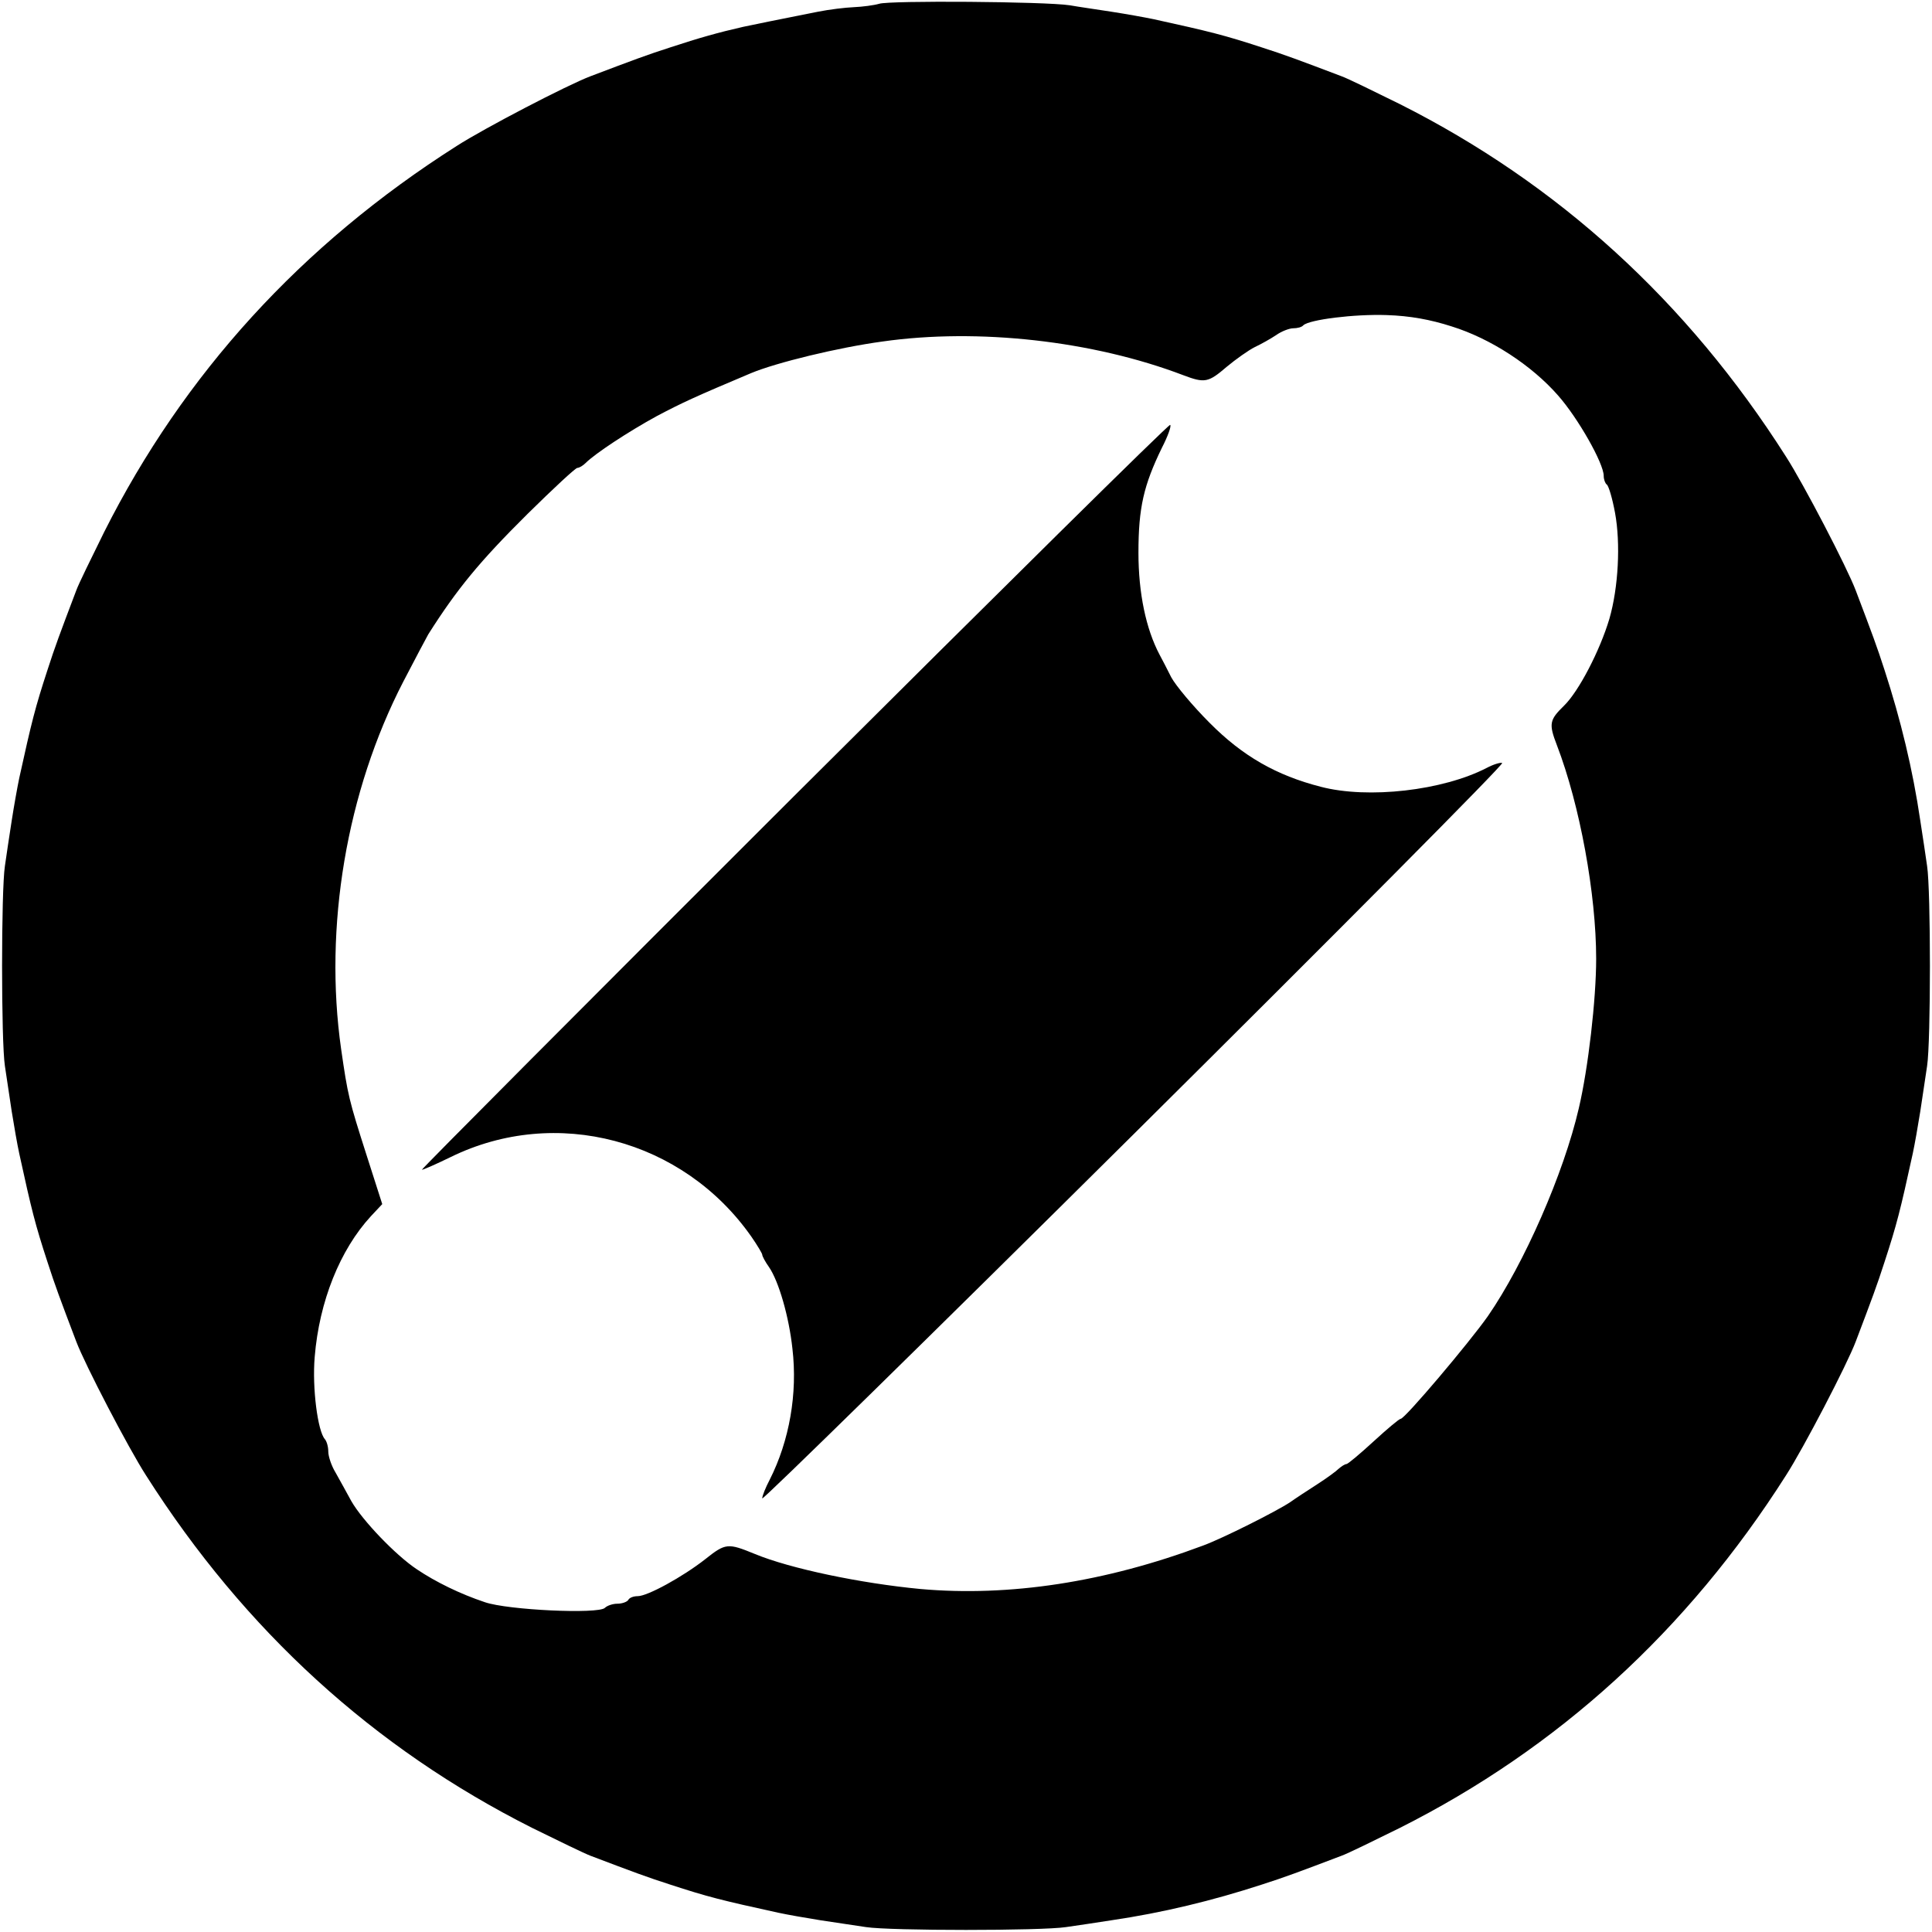
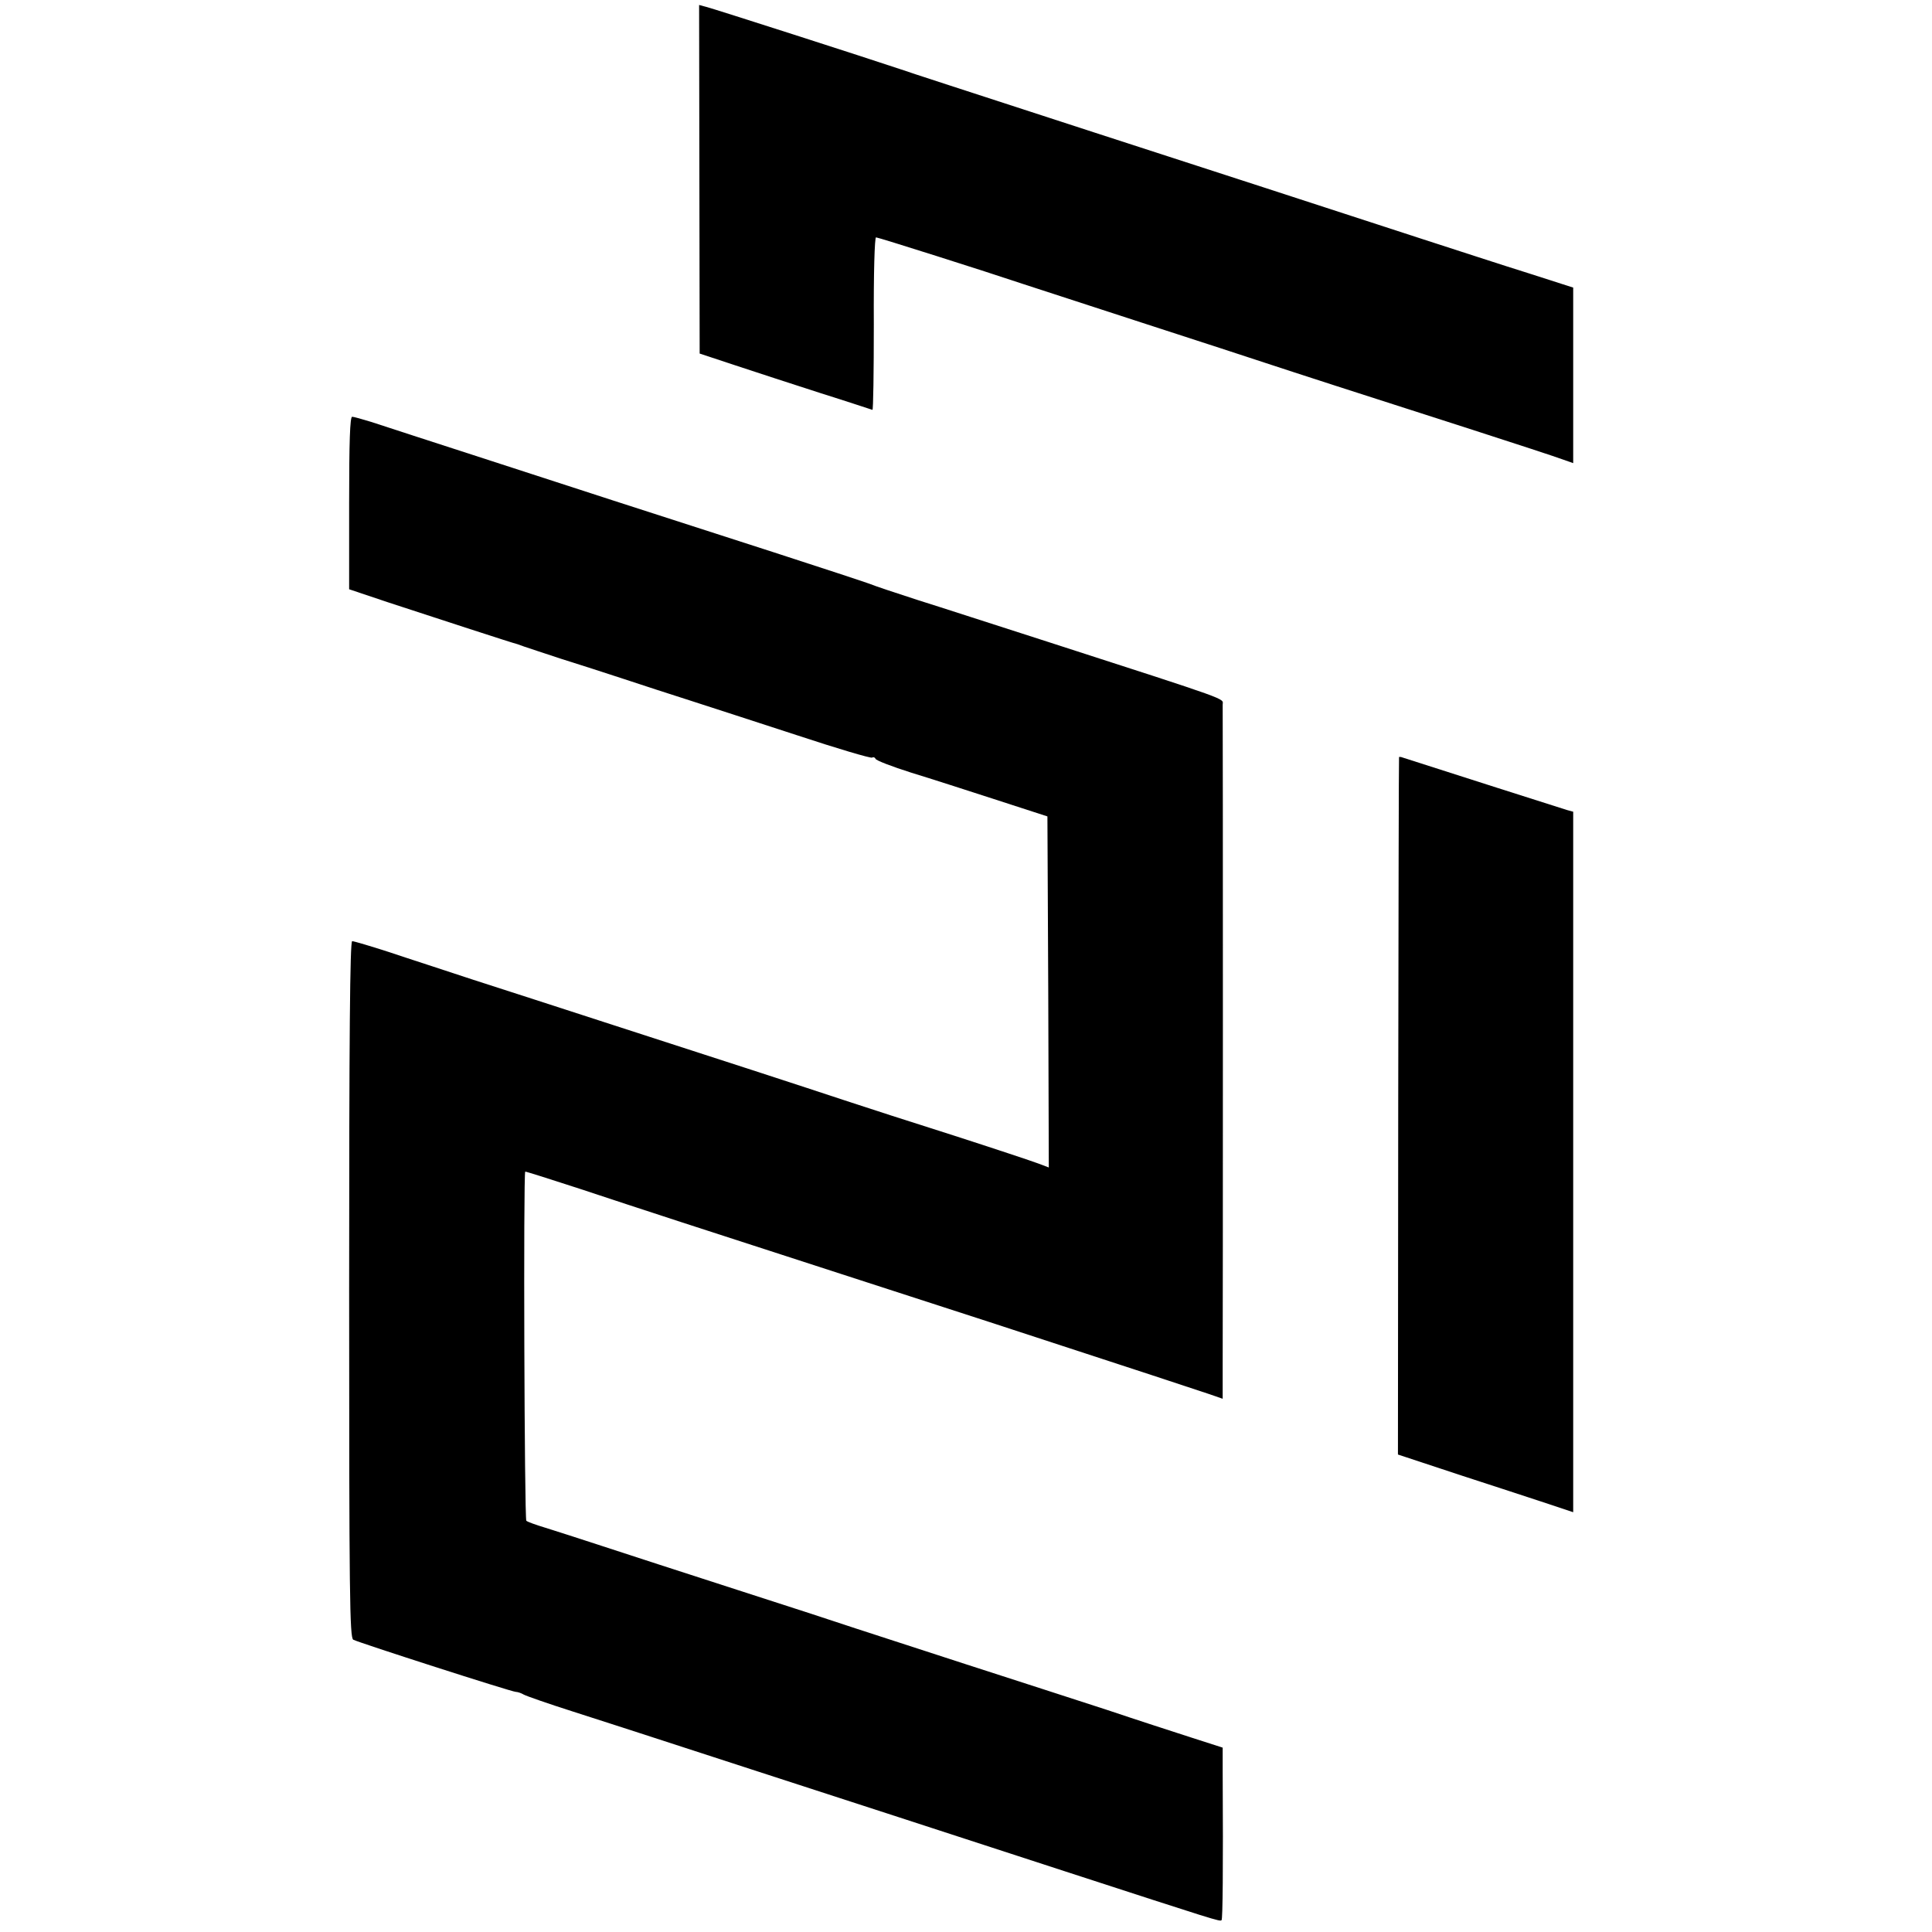
- <svg xmlns="http://www.w3.org/2000/svg" version="1.0" width="512pt" height="512pt" viewBox="0 0 512 512" preserveAspectRatio="xMidYMid meet">
-   <g transform="translate(0,512) scale(0.1,-0.1)" fill="#000000" stroke="none">
-     <path d="M2330 5110 c-14 -4 -44 -8 -67 -9 -23 -1 -65 -6 -95 -12 -126 -25 -155 -31 -198 -40 -66 -15 -116 -29 -195 -55 -62 -20 -94 -32 -210 -76 -61 -23 -282 -138 -355 -185 -412 -262 -723 -604 -934 -1023 -34 -69 -68 -138 -74 -155 -44 -116 -56 -148 -76 -210 -33 -101 -42 -137 -75 -287 -5 -24 -14 -74 -20 -113 -6 -38 -14 -92 -18 -120 -10 -65 -10 -465 0 -530 4 -27 12 -81 18 -120 6 -38 15 -89 20 -112 33 -151 42 -187 75 -288 20 -62 32 -94 76 -210 23 -61 138 -282 185 -355 262 -412 604 -723 1023 -934 69 -34 139 -68 155 -74 116 -44 148 -56 210 -76 101 -33 137 -42 288 -75 23 -5 74 -14 112 -20 39 -6 93 -14 120 -18 65 -10 465 -10 530 0 28 4 82 12 120 18 136 20 268 52 400 95 62 20 94 32 210 76 17 6 86 40 155 74 419 211 761 522 1023 934 47 73 162 294 185 355 44 116 56 148 76 210 33 101 42 137 75 288 5 23 14 74 20 112 6 39 14 93 18 120 10 65 10 465 0 530 -4 28 -12 82 -18 120 -20 136 -52 268 -95 400 -20 62 -32 94 -76 210 -23 61 -138 282 -185 355 -262 412 -604 723 -1023 934 -69 34 -138 68 -155 74 -116 44 -148 56 -210 76 -101 33 -137 42 -287 75 -24 5 -74 14 -113 20 -38 6 -88 13 -110 17 -65 10 -478 13 -505 4z m1517 -855 c103 -32 212 -103 282 -183 53 -60 121 -180 121 -213 0 -10 4 -20 8 -23 5 -3 15 -37 22 -75 15 -81 9 -198 -15 -281 -25 -84 -81 -192 -120 -230 -39 -38 -41 -48 -19 -105 61 -159 104 -395 104 -566 0 -107 -21 -290 -46 -396 -40 -173 -145 -412 -241 -551 -50 -71 -220 -272 -231 -272 -4 0 -36 -27 -72 -60 -36 -33 -68 -60 -72 -60 -4 0 -13 -6 -20 -12 -7 -7 -33 -26 -58 -42 -25 -16 -57 -37 -71 -47 -36 -24 -179 -96 -231 -115 -259 -97 -513 -136 -749 -115 -158 15 -345 54 -439 93 -71 29 -77 29 -131 -14 -60 -47 -153 -98 -179 -98 -11 0 -22 -4 -25 -10 -3 -5 -16 -10 -29 -10 -12 0 -27 -5 -33 -11 -17 -17 -257 -6 -318 15 -66 22 -131 54 -180 87 -56 37 -145 130 -174 181 -13 24 -32 58 -42 76 -11 18 -19 43 -19 55 0 13 -4 27 -9 33 -19 21 -34 136 -27 218 12 147 67 284 149 373 l30 32 -41 128 c-48 150 -50 159 -68 283 -46 323 14 682 165 974 31 60 61 116 66 125 76 120 136 193 263 319 68 67 127 122 132 122 5 0 15 6 22 13 25 25 113 83 188 124 68 36 103 52 250 114 67 28 231 68 349 84 253 36 557 2 796 -89 58 -22 67 -20 116 22 24 20 58 44 74 52 17 8 42 22 57 32 14 10 35 18 45 18 11 0 23 3 27 8 16 15 135 30 221 27 62 -2 116 -12 172 -30z" />
-     <path d="M2103 3009 c-545 -544 -988 -989 -985 -989 4 0 38 15 77 34 278 136 615 47 796 -211 16 -23 29 -45 29 -48 0 -4 8 -19 18 -33 26 -38 53 -132 62 -216 14 -119 -8 -244 -60 -347 -11 -21 -20 -43 -20 -50 0 -6 444 429 986 967 542 538 981 980 975 982 -5 2 -24 -4 -41 -13 -116 -60 -314 -83 -440 -50 -117 30 -207 81 -295 170 -44 44 -89 98 -101 120 -11 22 -25 49 -31 60 -36 68 -56 163 -56 270 0 120 14 179 62 278 16 31 26 59 22 61 -3 3 -452 -441 -998 -985z" />
+ <svg xmlns="http://www.w3.org/2000/svg" version="1.0" width="700pt" height="700pt" viewBox="0 0 700 700" preserveAspectRatio="xMidYMid meet">
+   <g transform="translate(0,700) scale(0.1,-0.1)" fill="#000000" stroke="none">
+     <path d="M2534 6350 l1 -631 130 -43 c72 -24 211 -69 310 -101 99 -31 182 -59 186 -60 3 -2 5 138 5 311 -1 186 3 314 8 314 8 0 393 -122 536 -170 30 -10 224 -73 430 -140 206 -67 407 -132 445 -145 39 -13 153 -50 255 -83 102 -33 320 -103 485 -156 165 -53 317 -103 338 -111 l37 -13 0 318 0 318 -162 52 c-90 28 -264 85 -388 125 -227 74 -906 295 -1185 385 -507 165 -656 213 -705 230 -116 39 -676 219 -701 225 l-26 7 1 -632z" />
+     <path d="M1265 5178 l0 -313 140 -47 c159 -52 455 -149 470 -152 6 -2 17 -6 25 -9 8 -3 67 -22 130 -43 63 -20 167 -53 230 -74 63 -21 171 -56 240 -78 69 -22 243 -79 388 -126 145 -48 267 -84 272 -81 4 3 10 1 12 -4 1 -6 59 -28 128 -50 69 -21 208 -66 310 -99 l185 -60 3 -636 2 -636 -37 14 c-21 8 -159 54 -308 102 -148 47 -322 103 -385 124 -166 55 -467 153 -845 275 -181 59 -411 133 -510 165 -99 33 -236 77 -304 100 -68 22 -129 40 -135 40 -8 0 -11 -344 -11 -1261 0 -1111 2 -1263 15 -1270 21 -11 574 -189 589 -189 6 0 19 -4 29 -10 9 -5 89 -33 177 -61 88 -28 198 -64 245 -79 47 -15 227 -74 400 -130 395 -128 665 -216 1135 -369 557 -181 565 -184 571 -178 4 4 6 179 4 538 l0 87 -112 36 c-62 20 -201 65 -308 101 -107 35 -337 109 -510 165 -173 56 -353 115 -400 130 -47 16 -240 79 -430 140 -190 61 -410 133 -490 159 -80 26 -172 56 -205 66 -33 10 -64 21 -68 25 -7 6 -11 1260 -4 1265 1 1 90 -27 197 -62 226 -75 444 -146 945 -308 198 -64 441 -143 540 -175 552 -180 745 -244 793 -260 l52 -18 0 121 c1 156 1 2365 0 2394 0 24 43 9 -635 228 -181 58 -393 127 -470 151 -77 25 -156 51 -175 59 -19 7 -177 59 -350 115 -571 184 -642 207 -1020 330 -206 67 -402 130 -434 141 -33 10 -64 19 -70 19 -8 0 -11 -92 -11 -312z" />
+     <path d="M5069 4257 c-1 -1 -2 -570 -3 -1265 l-1 -1262 230 -76 c127 -41 269 -88 318 -104 l87 -29 0 1269 0 1269 -22 6 c-17 5 -449 143 -595 190 -7 3 -14 3 -14 2z" />
  </g>
</svg>
